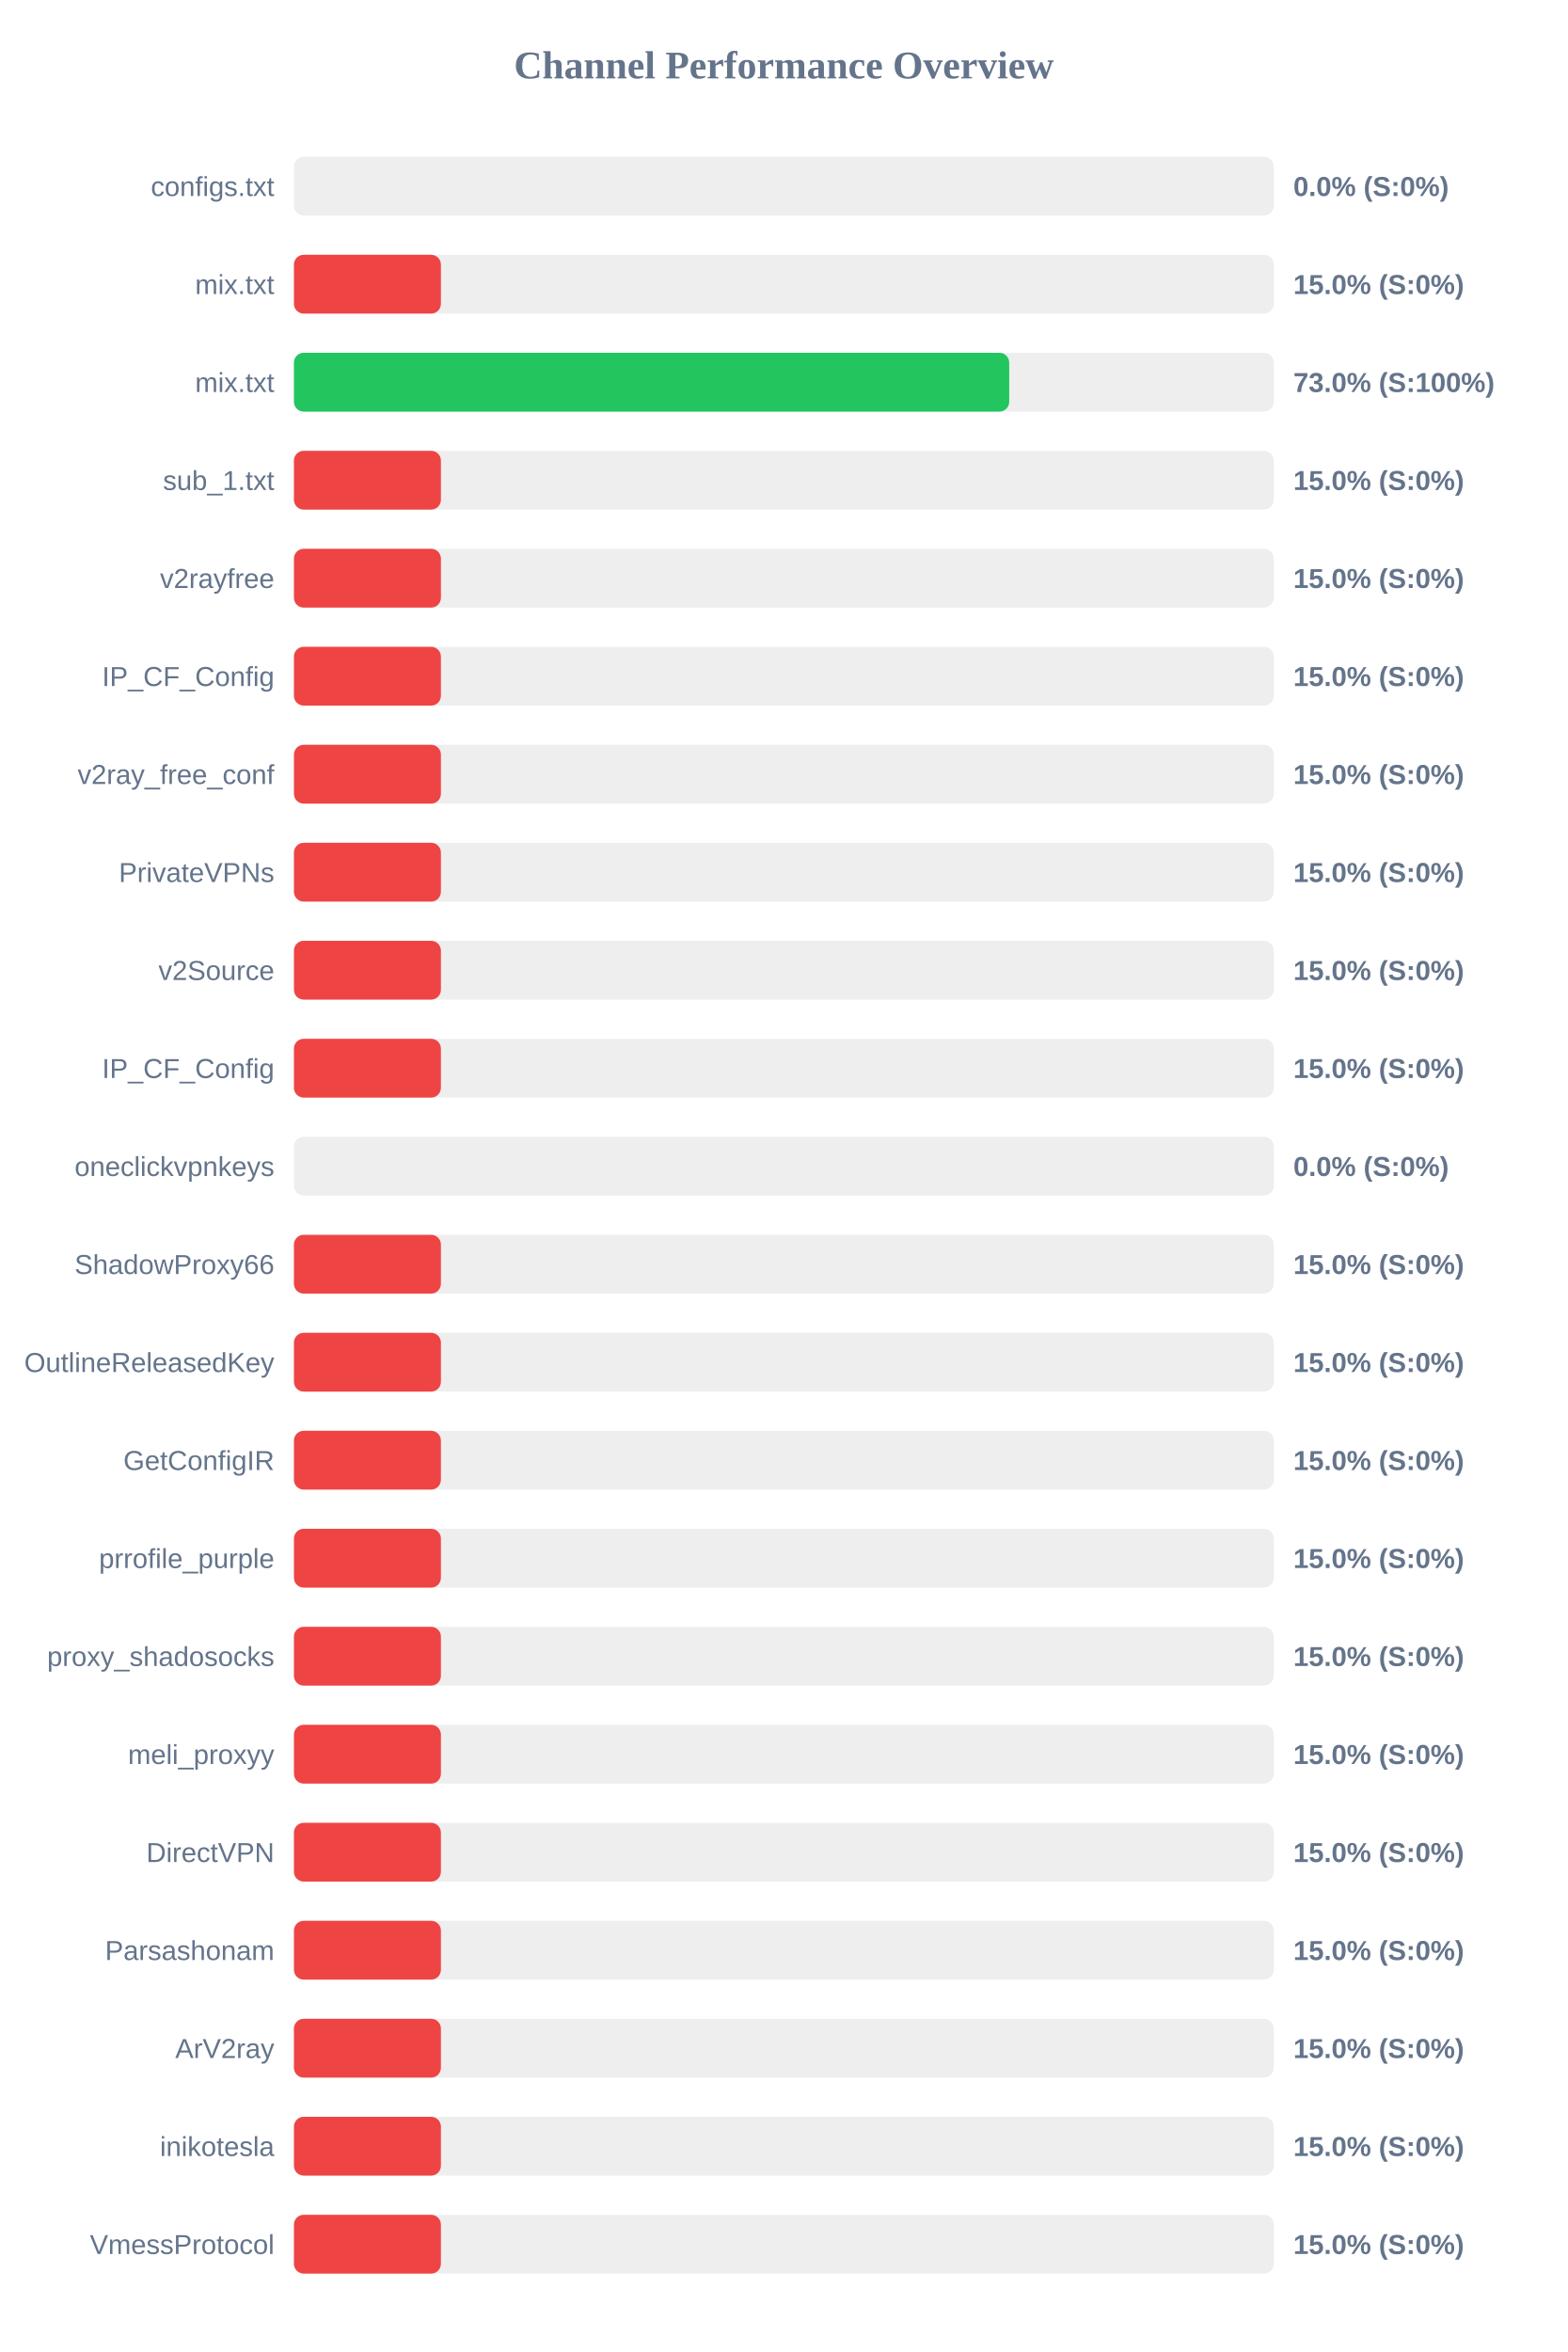
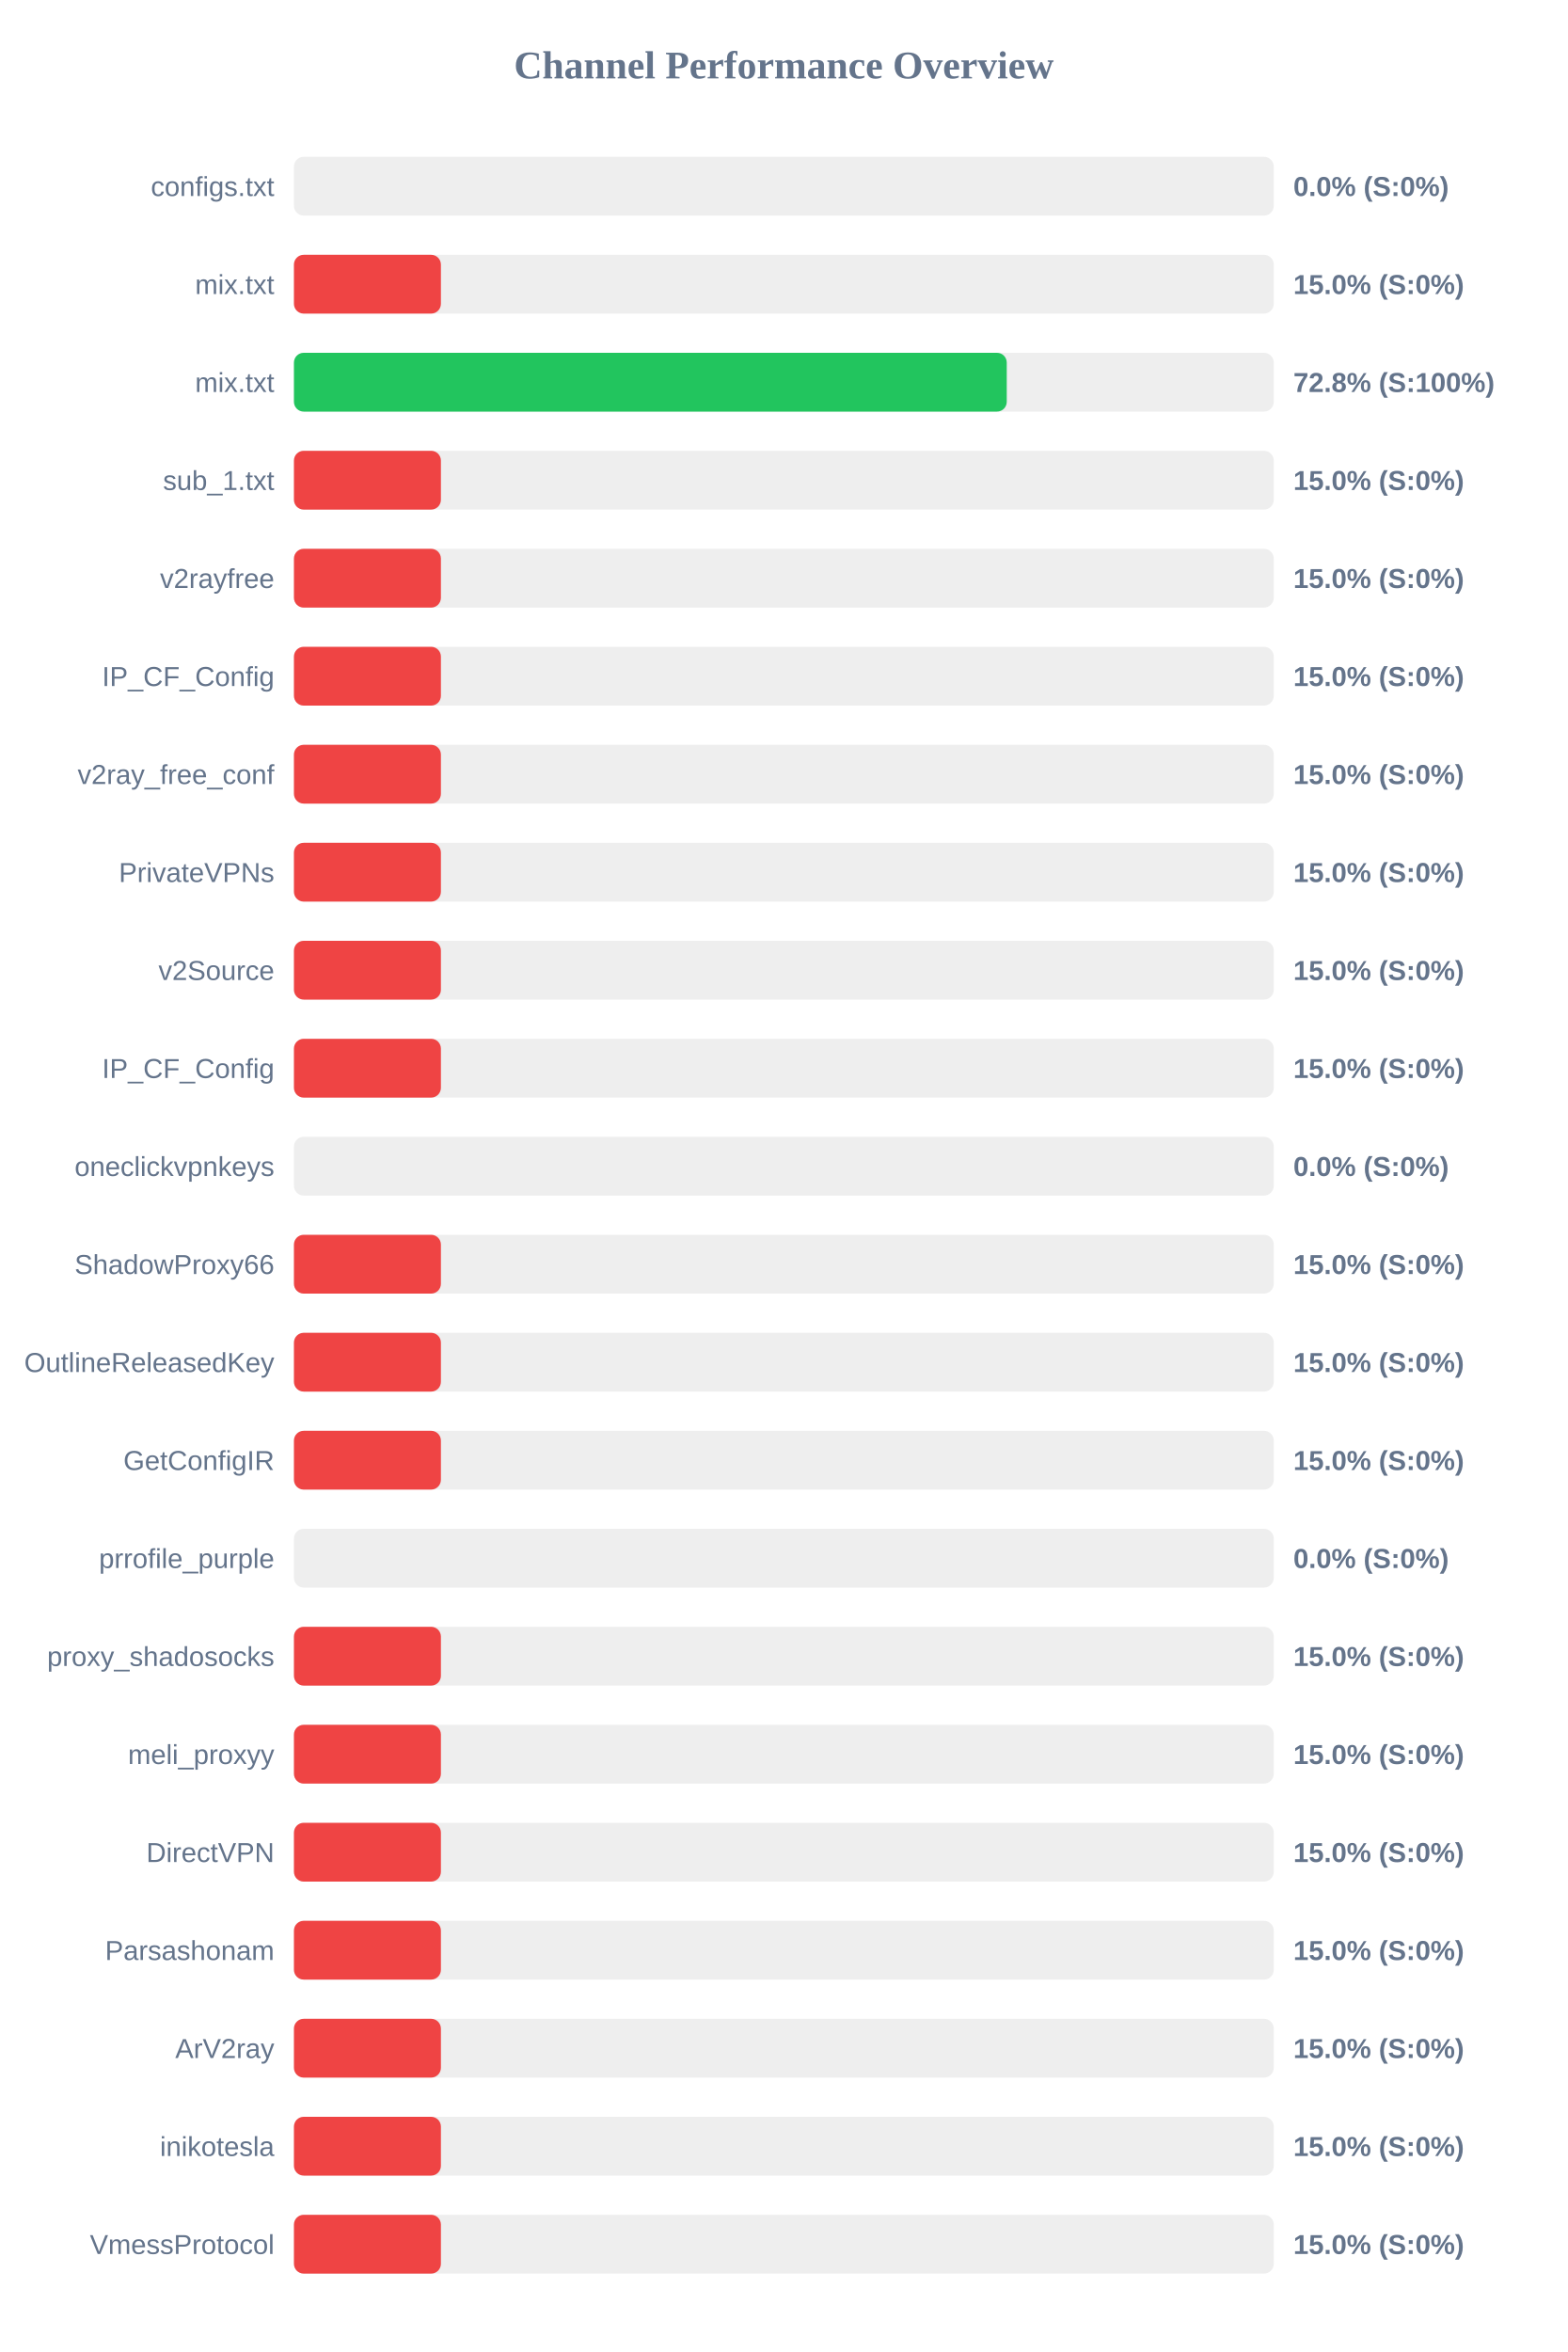
<svg xmlns="http://www.w3.org/2000/svg" width="800" height="1200" version="1.1">
  <style>
        .row { font: 14px Arial; fill: #64748b; }
        .score { font: bold 14px Arial; fill: #64748b; }
    </style>
  <text x="400" y="40" text-anchor="middle" font-size="20px" font-weight="bold" fill="#64748b">Channel Performance Overview</text>
  <rect x="150" y="80" width="500" height="30" fill="#eee" rx="5" />
  <rect x="150" y="80" width="0.0" height="30" fill="#ef4444" rx="5" />
  <text x="140" y="100" text-anchor="end" class="row">configs.txt</text>
  <text x="660" y="100" text-anchor="start" class="score">0.0% (S:0%)</text>
  <rect x="150" y="130" width="500" height="30" fill="#eee" rx="5" />
  <rect x="150" y="130" width="75.0" height="30" fill="#ef4444" rx="5" />
  <text x="140" y="150" text-anchor="end" class="row">mix.txt</text>
  <text x="660" y="150" text-anchor="start" class="score">15.0% (S:0%)</text>
  <rect x="150" y="180" width="500" height="30" fill="#eee" rx="5" />
-   <rect x="150" y="180" width="365.0" height="30" fill="#22c55e" rx="5" />
+   <rect x="150" y="180" width="363.75" height="30" fill="#22c55e" rx="5" />
  <text x="140" y="200" text-anchor="end" class="row">mix.txt</text>
-   <text x="660" y="200" text-anchor="start" class="score">73.0% (S:100%)</text>
+   <text x="660" y="200" text-anchor="start" class="score">72.8% (S:100%)</text>
  <rect x="150" y="230" width="500" height="30" fill="#eee" rx="5" />
  <rect x="150" y="230" width="75.0" height="30" fill="#ef4444" rx="5" />
  <text x="140" y="250" text-anchor="end" class="row">sub_1.txt</text>
  <text x="660" y="250" text-anchor="start" class="score">15.0% (S:0%)</text>
  <rect x="150" y="280" width="500" height="30" fill="#eee" rx="5" />
  <rect x="150" y="280" width="75.0" height="30" fill="#ef4444" rx="5" />
  <text x="140" y="300" text-anchor="end" class="row">v2rayfree</text>
  <text x="660" y="300" text-anchor="start" class="score">15.0% (S:0%)</text>
  <rect x="150" y="330" width="500" height="30" fill="#eee" rx="5" />
  <rect x="150" y="330" width="75.0" height="30" fill="#ef4444" rx="5" />
  <text x="140" y="350" text-anchor="end" class="row">IP_CF_Config</text>
  <text x="660" y="350" text-anchor="start" class="score">15.0% (S:0%)</text>
  <rect x="150" y="380" width="500" height="30" fill="#eee" rx="5" />
  <rect x="150" y="380" width="75.0" height="30" fill="#ef4444" rx="5" />
  <text x="140" y="400" text-anchor="end" class="row">v2ray_free_conf</text>
  <text x="660" y="400" text-anchor="start" class="score">15.0% (S:0%)</text>
  <rect x="150" y="430" width="500" height="30" fill="#eee" rx="5" />
  <rect x="150" y="430" width="75.0" height="30" fill="#ef4444" rx="5" />
  <text x="140" y="450" text-anchor="end" class="row">PrivateVPNs</text>
  <text x="660" y="450" text-anchor="start" class="score">15.0% (S:0%)</text>
  <rect x="150" y="480" width="500" height="30" fill="#eee" rx="5" />
  <rect x="150" y="480" width="75.0" height="30" fill="#ef4444" rx="5" />
  <text x="140" y="500" text-anchor="end" class="row">v2Source</text>
  <text x="660" y="500" text-anchor="start" class="score">15.0% (S:0%)</text>
  <rect x="150" y="530" width="500" height="30" fill="#eee" rx="5" />
  <rect x="150" y="530" width="75.0" height="30" fill="#ef4444" rx="5" />
  <text x="140" y="550" text-anchor="end" class="row">IP_CF_Config</text>
  <text x="660" y="550" text-anchor="start" class="score">15.0% (S:0%)</text>
  <rect x="150" y="580" width="500" height="30" fill="#eee" rx="5" />
  <rect x="150" y="580" width="0.0" height="30" fill="#ef4444" rx="5" />
  <text x="140" y="600" text-anchor="end" class="row">oneclickvpnkeys</text>
  <text x="660" y="600" text-anchor="start" class="score">0.0% (S:0%)</text>
  <rect x="150" y="630" width="500" height="30" fill="#eee" rx="5" />
  <rect x="150" y="630" width="75.0" height="30" fill="#ef4444" rx="5" />
  <text x="140" y="650" text-anchor="end" class="row">ShadowProxy66</text>
  <text x="660" y="650" text-anchor="start" class="score">15.0% (S:0%)</text>
  <rect x="150" y="680" width="500" height="30" fill="#eee" rx="5" />
  <rect x="150" y="680" width="75.0" height="30" fill="#ef4444" rx="5" />
  <text x="140" y="700" text-anchor="end" class="row">OutlineReleasedKey</text>
  <text x="660" y="700" text-anchor="start" class="score">15.0% (S:0%)</text>
  <rect x="150" y="730" width="500" height="30" fill="#eee" rx="5" />
  <rect x="150" y="730" width="75.0" height="30" fill="#ef4444" rx="5" />
  <text x="140" y="750" text-anchor="end" class="row">GetConfigIR</text>
  <text x="660" y="750" text-anchor="start" class="score">15.0% (S:0%)</text>
  <rect x="150" y="780" width="500" height="30" fill="#eee" rx="5" />
-   <rect x="150" y="780" width="75.0" height="30" fill="#ef4444" rx="5" />
+   <rect x="150" y="780" width="0.0" height="30" fill="#ef4444" rx="5" />
  <text x="140" y="800" text-anchor="end" class="row">prrofile_purple</text>
-   <text x="660" y="800" text-anchor="start" class="score">15.0% (S:0%)</text>
+   <text x="660" y="800" text-anchor="start" class="score">0.0% (S:0%)</text>
  <rect x="150" y="830" width="500" height="30" fill="#eee" rx="5" />
  <rect x="150" y="830" width="75.0" height="30" fill="#ef4444" rx="5" />
  <text x="140" y="850" text-anchor="end" class="row">proxy_shadosocks</text>
  <text x="660" y="850" text-anchor="start" class="score">15.0% (S:0%)</text>
  <rect x="150" y="880" width="500" height="30" fill="#eee" rx="5" />
  <rect x="150" y="880" width="75.0" height="30" fill="#ef4444" rx="5" />
  <text x="140" y="900" text-anchor="end" class="row">meli_proxyy</text>
  <text x="660" y="900" text-anchor="start" class="score">15.0% (S:0%)</text>
  <rect x="150" y="930" width="500" height="30" fill="#eee" rx="5" />
  <rect x="150" y="930" width="75.0" height="30" fill="#ef4444" rx="5" />
  <text x="140" y="950" text-anchor="end" class="row">DirectVPN</text>
  <text x="660" y="950" text-anchor="start" class="score">15.0% (S:0%)</text>
  <rect x="150" y="980" width="500" height="30" fill="#eee" rx="5" />
  <rect x="150" y="980" width="75.0" height="30" fill="#ef4444" rx="5" />
  <text x="140" y="1000" text-anchor="end" class="row">Parsashonam</text>
  <text x="660" y="1000" text-anchor="start" class="score">15.0% (S:0%)</text>
  <rect x="150" y="1030" width="500" height="30" fill="#eee" rx="5" />
  <rect x="150" y="1030" width="75.0" height="30" fill="#ef4444" rx="5" />
  <text x="140" y="1050" text-anchor="end" class="row">ArV2ray</text>
  <text x="660" y="1050" text-anchor="start" class="score">15.0% (S:0%)</text>
  <rect x="150" y="1080" width="500" height="30" fill="#eee" rx="5" />
  <rect x="150" y="1080" width="75.0" height="30" fill="#ef4444" rx="5" />
  <text x="140" y="1100" text-anchor="end" class="row">inikotesla</text>
  <text x="660" y="1100" text-anchor="start" class="score">15.0% (S:0%)</text>
  <rect x="150" y="1130" width="500" height="30" fill="#eee" rx="5" />
  <rect x="150" y="1130" width="75.0" height="30" fill="#ef4444" rx="5" />
  <text x="140" y="1150" text-anchor="end" class="row">VmessProtocol</text>
  <text x="660" y="1150" text-anchor="start" class="score">15.0% (S:0%)</text>
</svg>
